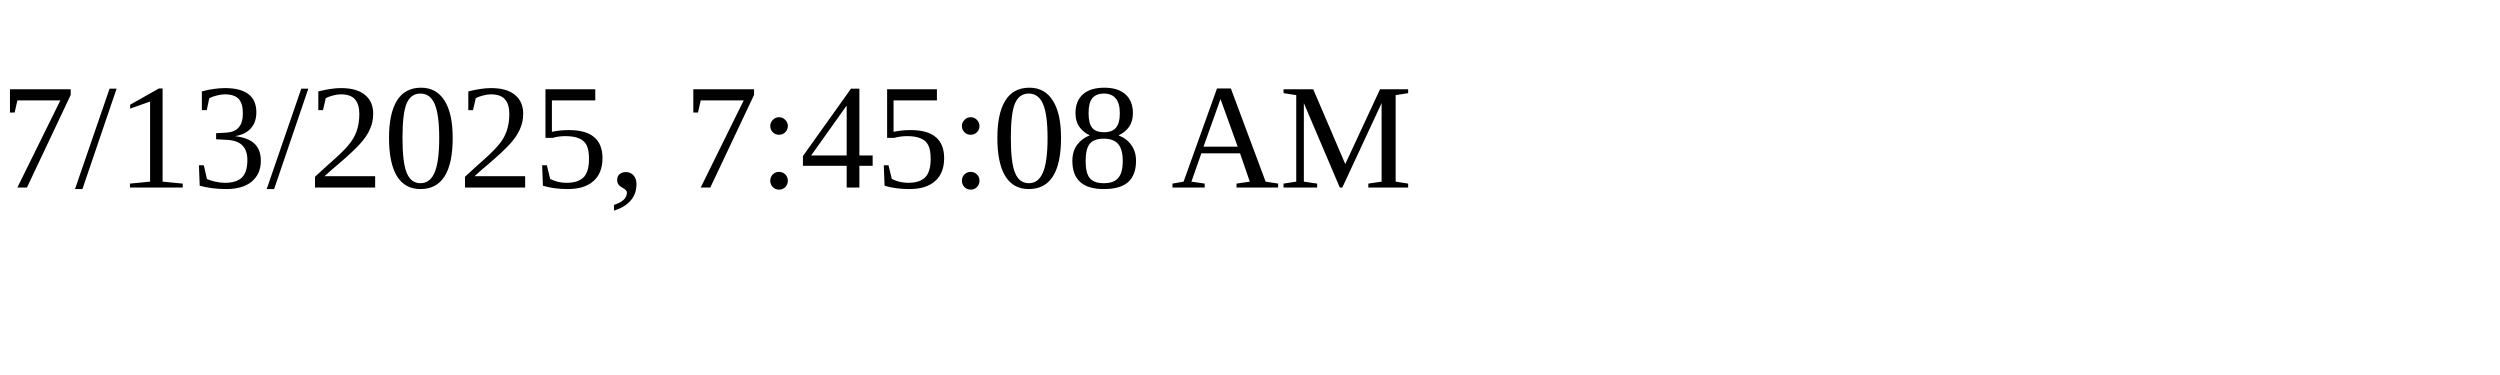
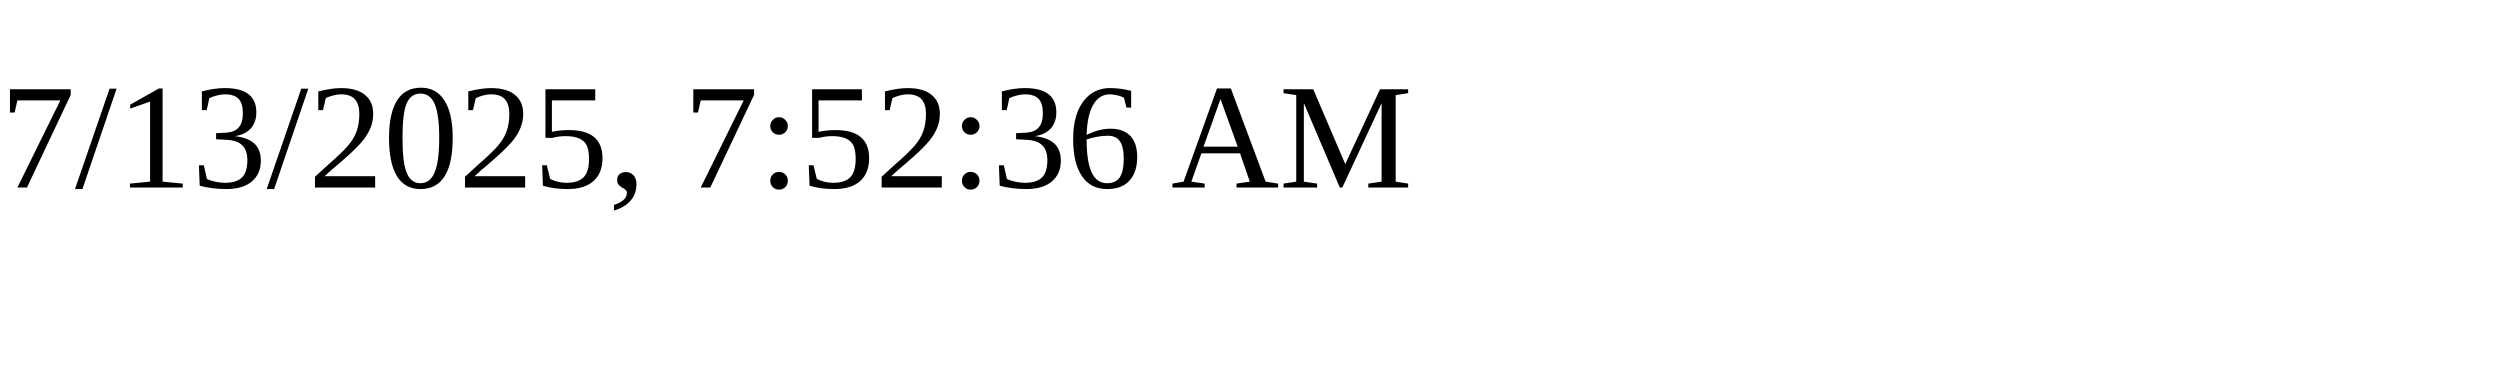
<svg xmlns="http://www.w3.org/2000/svg" height="30" width="200">
-   <text x="0" y="15">7/13/2025, 7:45:08 AM</text>
+   <text x="0" y="15">7/13/2025, 7:52:36 AM</text>
</svg>
